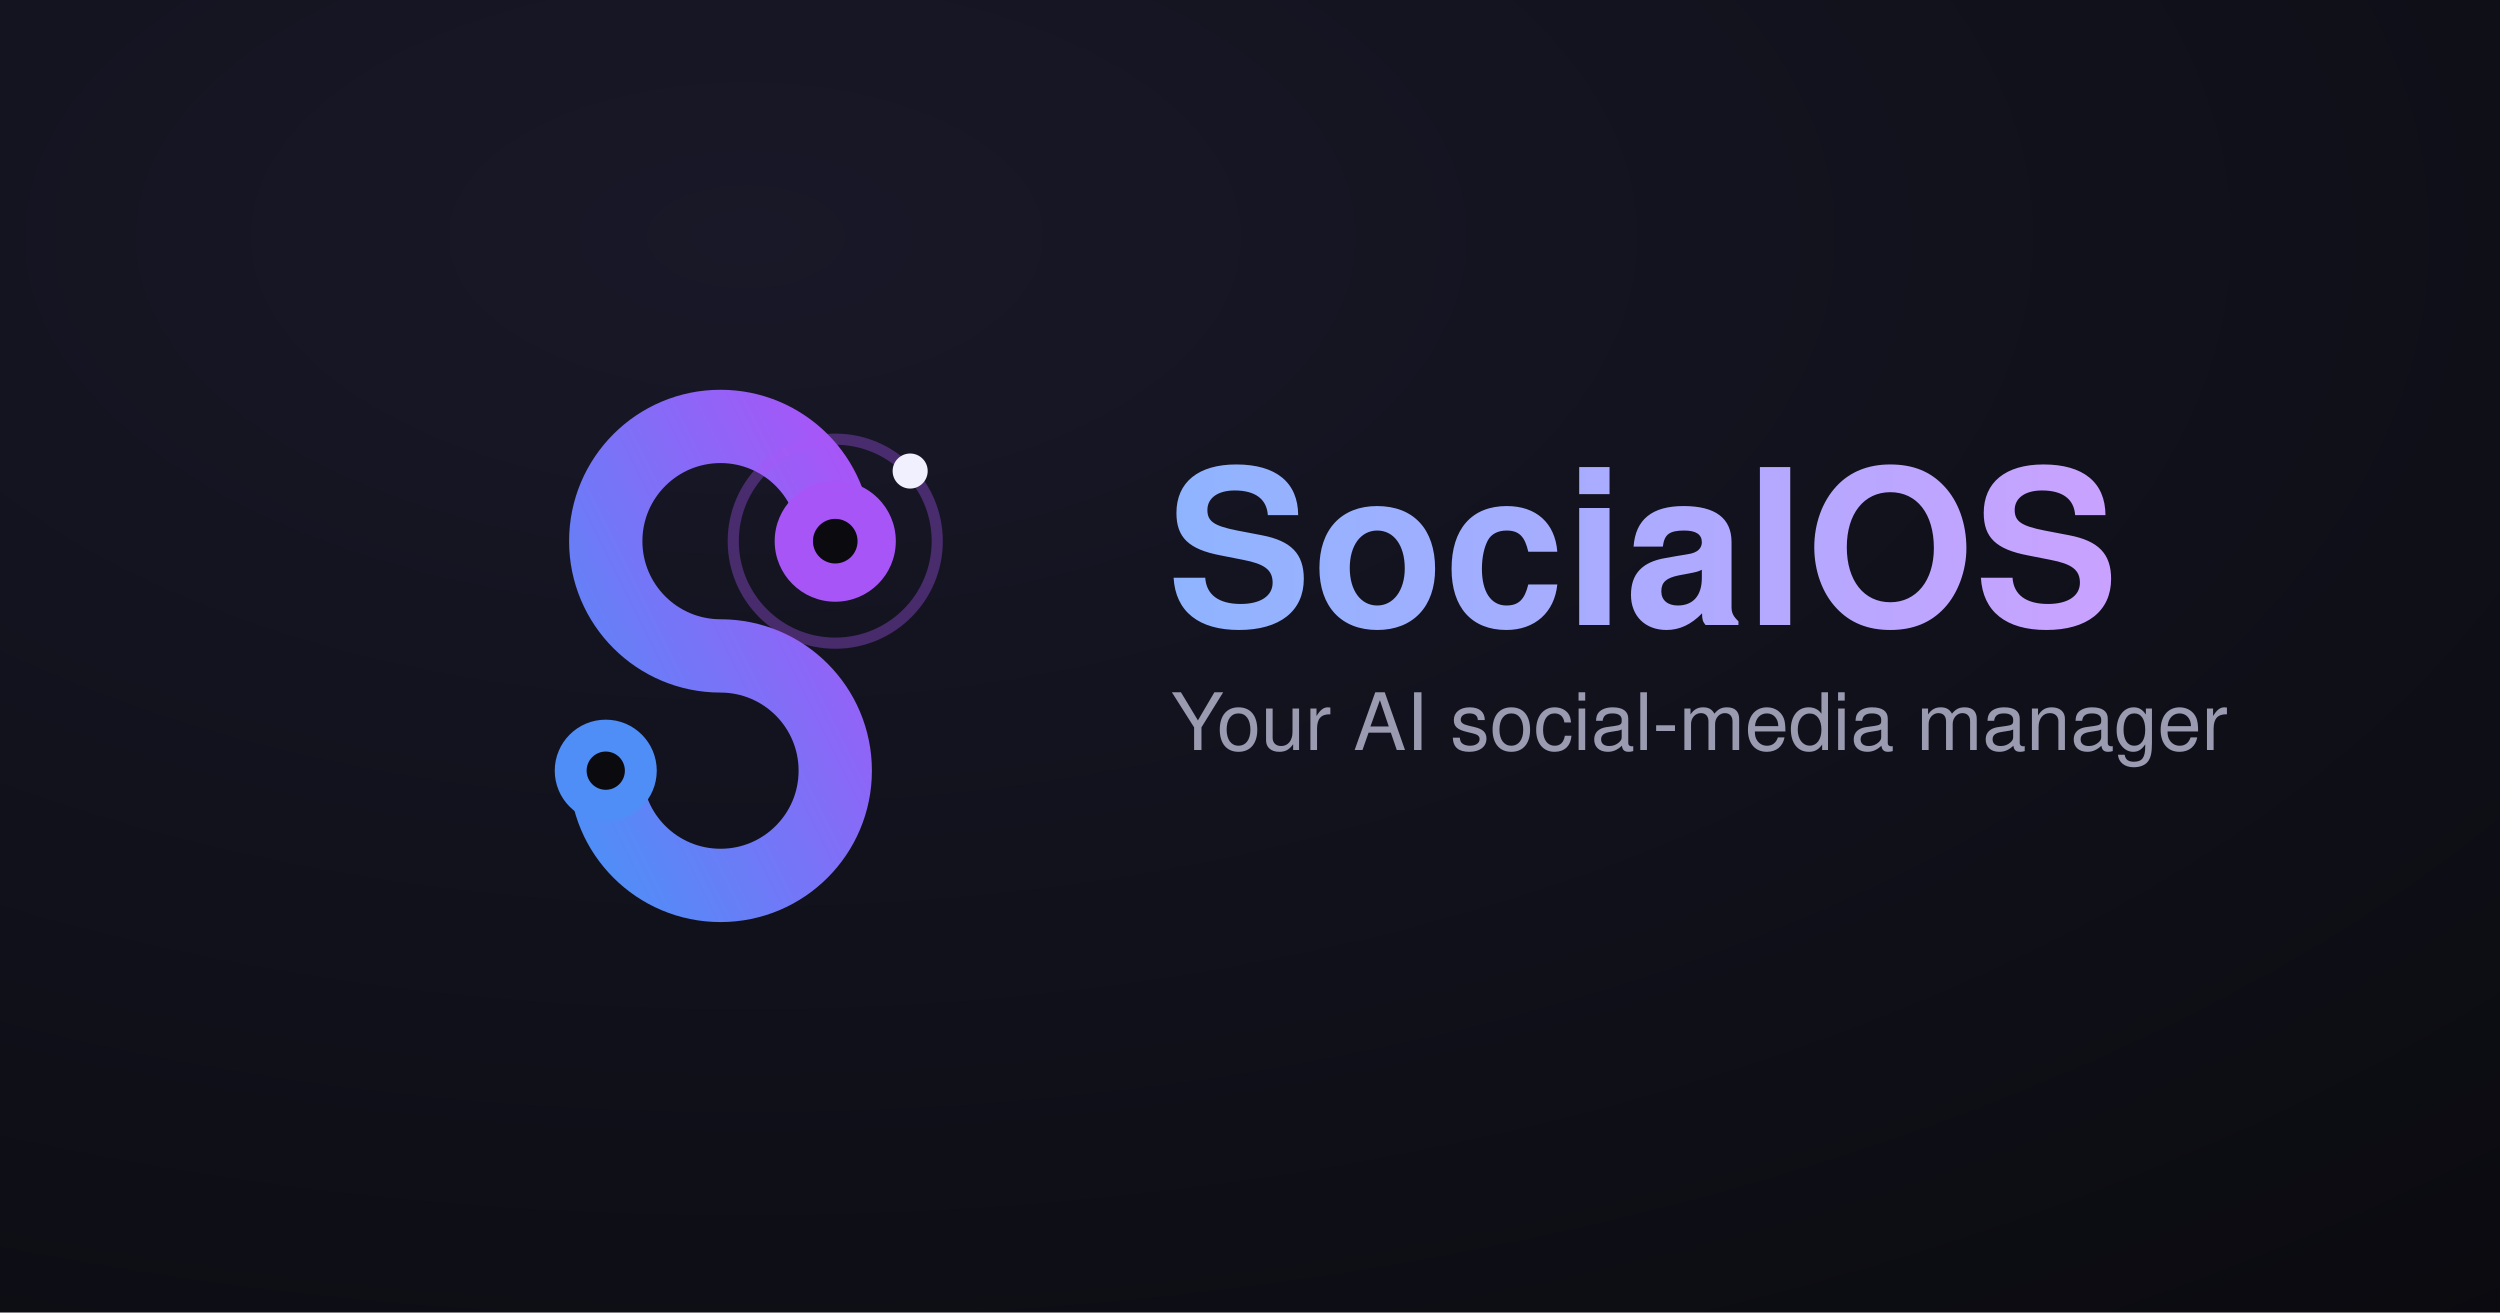
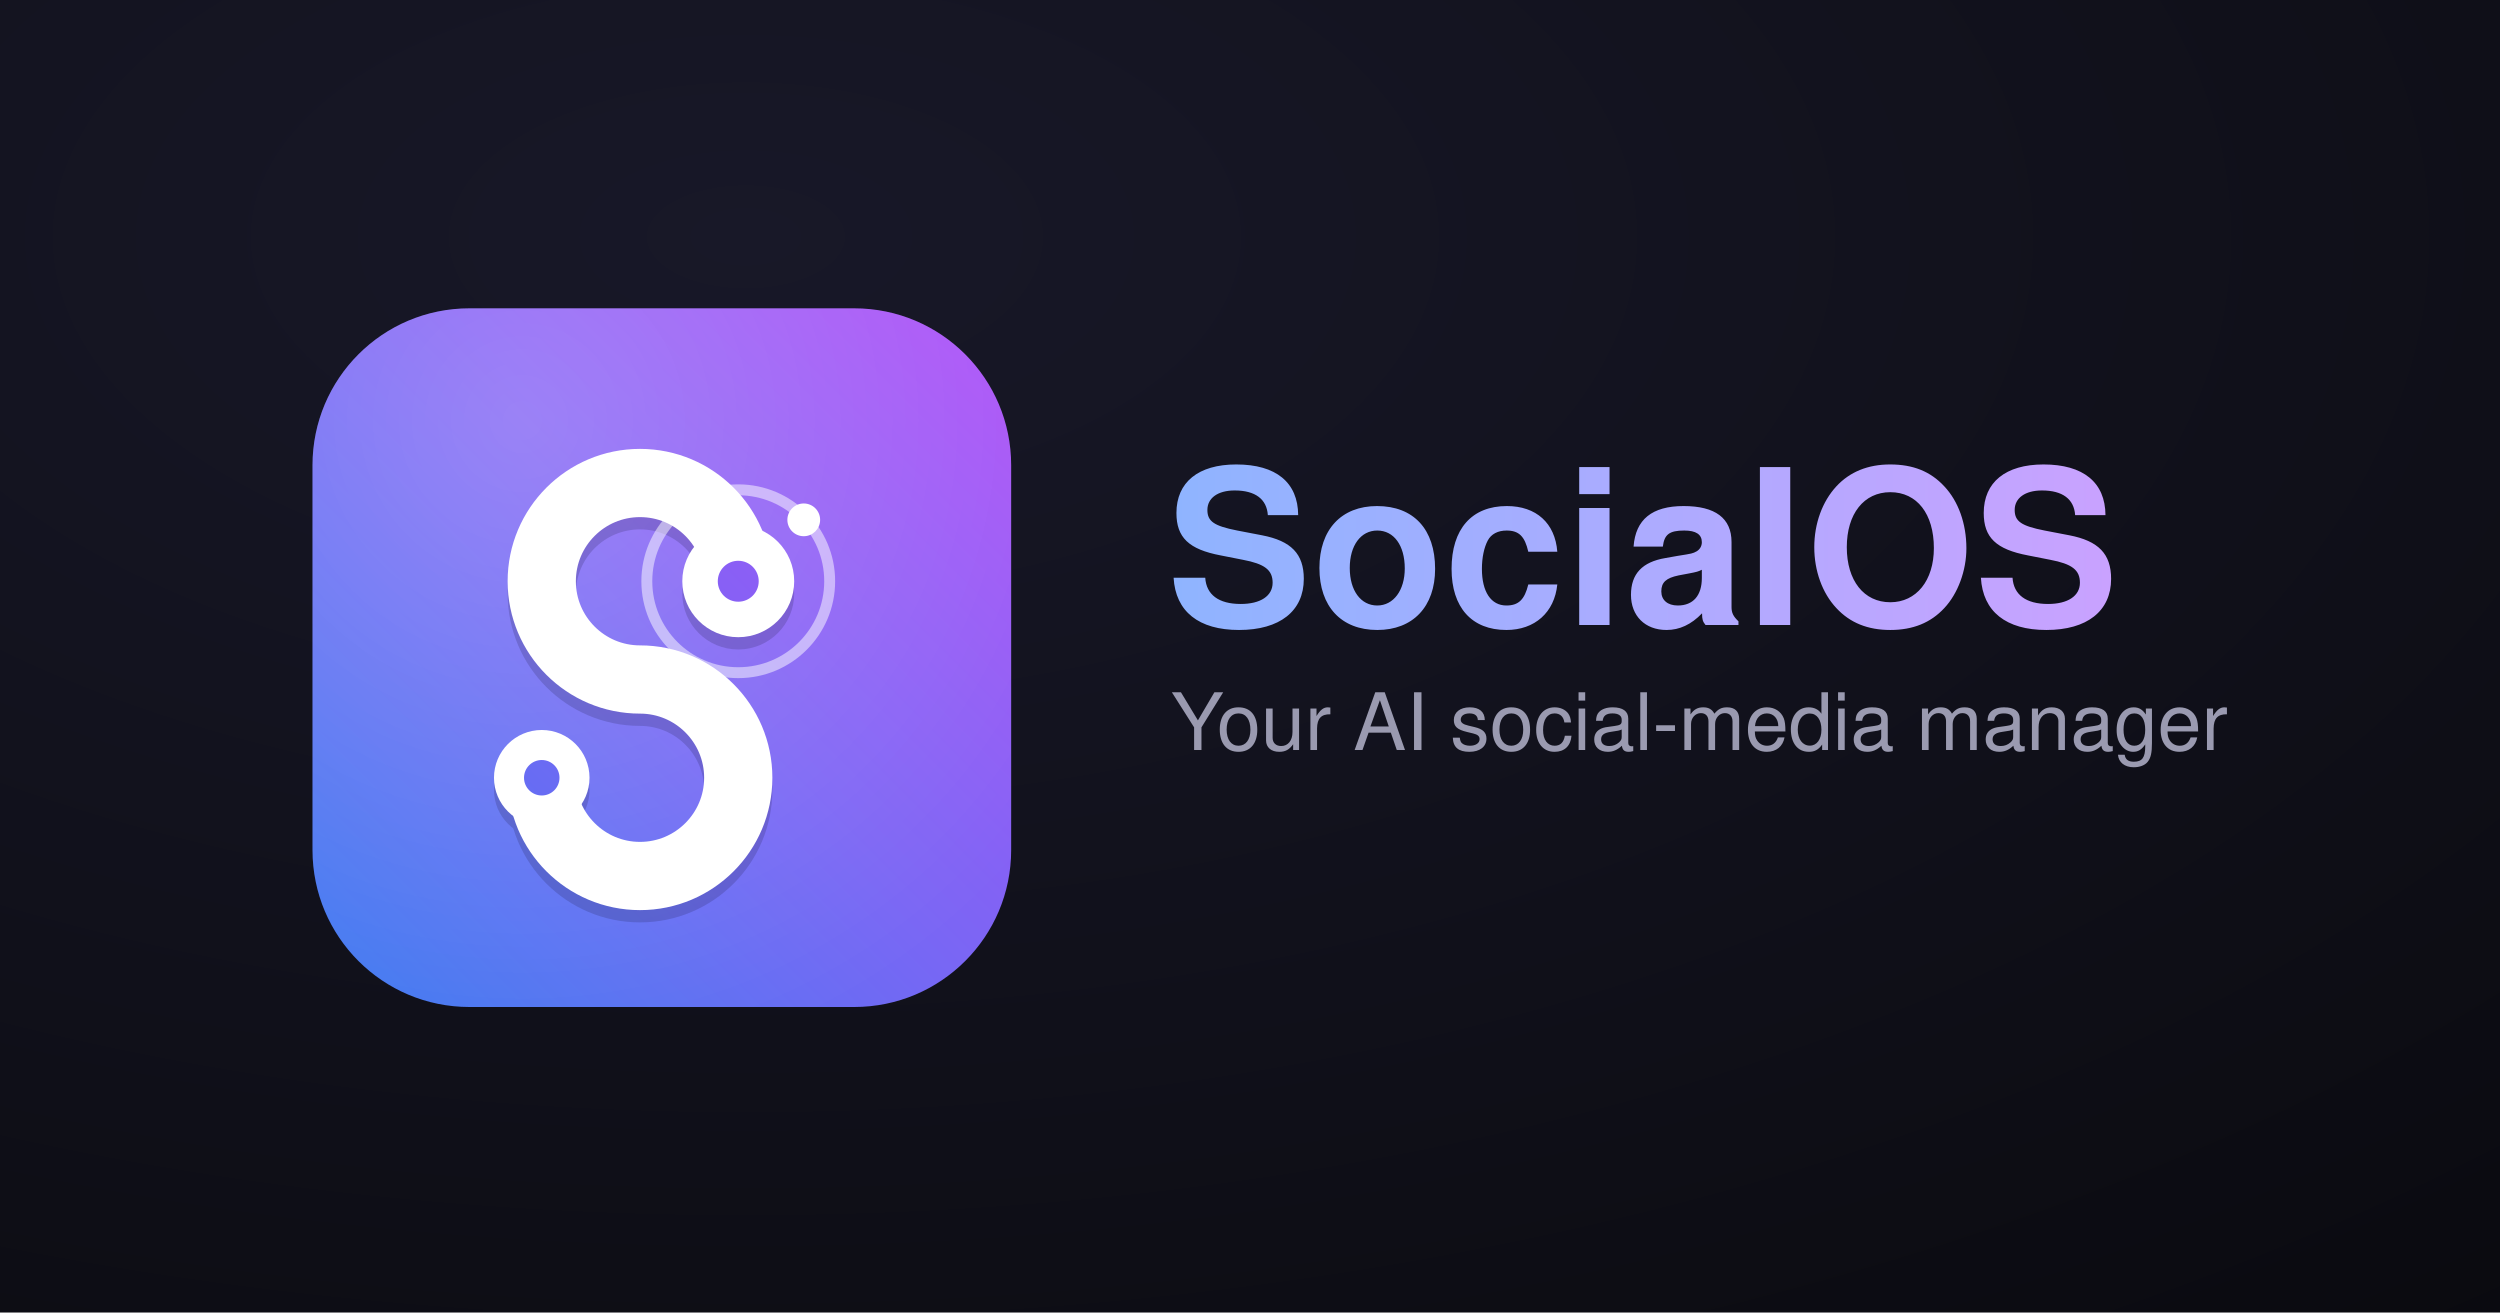
<svg xmlns="http://www.w3.org/2000/svg" viewBox="0 0 1200 630">
  <defs>
-     <linearGradient id="stroke" x1="0" y1="1" x2="1" y2="0">
-       <stop offset="0" stop-color="#4F8EF7" />
-       <stop offset="1" stop-color="#A855F7" />
+     <linearGradient id="tilebg" x1="0" y1="512" x2="512" y2="0" gradientUnits="userSpaceOnUse">
+       <stop offset="0" stop-color="#3D7BF0" />
+       <stop offset="0.5" stop-color="#7A66F4" />
+       <stop offset="1" stop-color="#B04FF7" />
    </linearGradient>
+     <radialGradient id="sheen" cx="0.30" cy="0.16" r="0.95">
+       <stop offset="0" stop-color="#FFFFFF" stop-opacity="0.20" />
+       <stop offset="1" stop-color="#FFFFFF" stop-opacity="0" />
+     </radialGradient>
    <radialGradient id="bg" cx="0.30" cy="0.18" r="1.1">
      <stop offset="0" stop-color="#181828" />
      <stop offset="1" stop-color="#0A0A0F" />
    </radialGradient>
    <linearGradient id="word" x1="0" y1="0" x2="1" y2="0">
      <stop offset="0" stop-color="#8FB4FF" />
      <stop offset="1" stop-color="#C9A2FF" />
    </linearGradient>
+     <clipPath id="tile">
+       <rect width="512" height="512" rx="115" />
+     </clipPath>
  </defs>
  <rect width="1200" height="630" fill="url(#bg)" />
-   <g transform="translate(150 119) scale(0.765)">
-     <path d="M 328 184 A 72 72 0 1 0 256 256 A 72 72 0 1 1 184 328" fill="none" stroke="url(#stroke)" stroke-width="46" stroke-linecap="round" />
-     <circle cx="184" cy="328" r="32" fill="#4F8EF7" />
-     <circle cx="184" cy="328" r="12" fill="#0A0A0F" />
-     <circle cx="328" cy="184" r="38" fill="#A855F7" />
-     <circle cx="328" cy="184" r="14" fill="#0A0A0F" />
-     <circle cx="328" cy="184" r="64" fill="none" stroke="#A855F7" stroke-width="7" opacity="0.35" />
-     <circle cx="375" cy="140" r="11" fill="#F0F0FF" />
+   <g transform="translate(150 148) scale(0.655)">
+     <g clip-path="url(#tile)">
+       <rect width="512" height="512" fill="url(#tilebg)" />
+       <rect width="512" height="512" fill="url(#sheen)" />
+     </g>
+     <g transform="translate(-16 16)">
+       <g transform="translate(0 9)" opacity="0.18">
+         <path d="M 328 184 A 72 72 0 1 0 256 256 A 72 72 0 1 1 184 328" fill="none" stroke="#141033" stroke-width="50" stroke-linecap="round" />
+         <circle cx="184" cy="328" r="35" fill="#141033" />
+         <circle cx="328" cy="184" r="41" fill="#141033" />
+       </g>
+       <path d="M 328 184 A 72 72 0 1 0 256 256 A 72 72 0 1 1 184 328" fill="none" stroke="#FFFFFF" stroke-width="50" stroke-linecap="round" />
+       <circle cx="184" cy="328" r="35" fill="#FFFFFF" />
+       <circle cx="184" cy="328" r="13" fill="url(#tilebg)" />
+       <circle cx="328" cy="184" r="41" fill="#FFFFFF" />
+       <circle cx="328" cy="184" r="15" fill="url(#tilebg)" />
+       <circle cx="328" cy="184" r="67" fill="none" stroke="#FFFFFF" stroke-width="8" opacity="0.5" />
+       <circle cx="376" cy="139" r="12" fill="#FFFFFF" />
+     </g>
  </g>
  <text x="560" y="300" font-family="Poppins, 'Segoe UI', Helvetica, Arial, sans-serif" font-size="104" font-weight="700" fill="url(#word)">SocialOS</text>
  <text x="562" y="360" font-family="'Segoe UI', Helvetica, Arial, sans-serif" font-size="38" font-weight="400" fill="#9A9AB0">Your AI social-media manager</text>
</svg>
